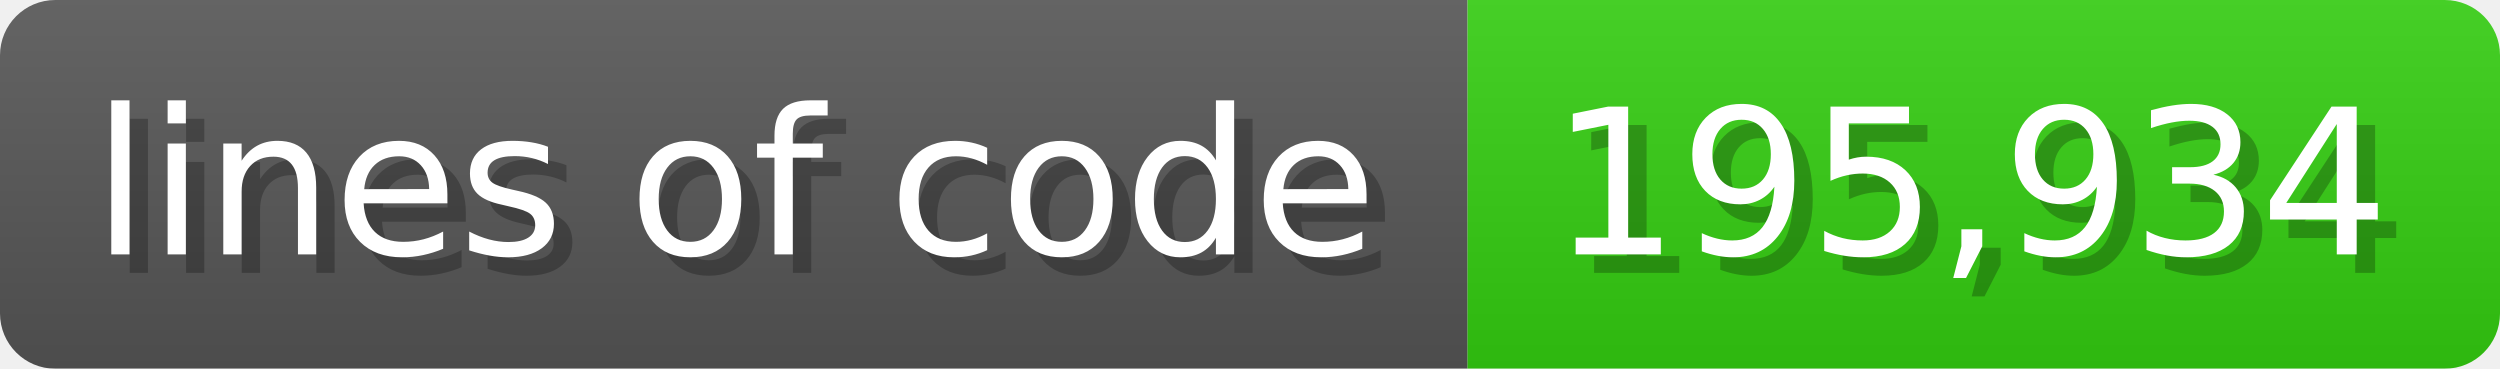
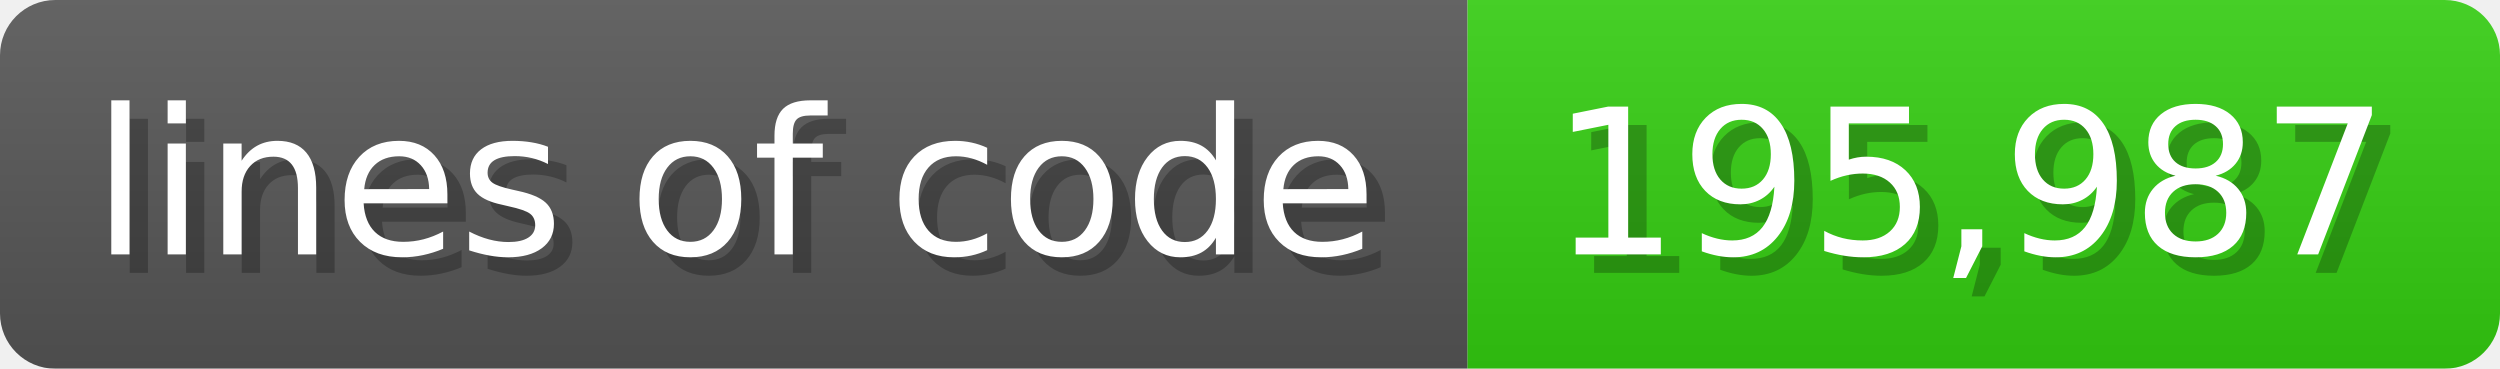
<svg xmlns="http://www.w3.org/2000/svg" width="135.6" height="20" viewBox="0 0 1356 200">
  <linearGradient id="a" x2="0" y2="100%">
    <stop offset="0" stop-opacity=".1" stop-color="#EEE" />
    <stop offset="1" stop-opacity=".1" />
  </linearGradient>
  <mask id="m">
    <rect width="1356" height="200" rx="30" fill="#FFF" />
  </mask>
  <g mask="url(#m)">
    <rect width="796" height="200" fill="#555" />
    <rect width="560" height="200" fill="#3C1" x="796" />
    <rect width="1356" height="200" fill="url(#a)" />
  </g>
  <g fill="#fff" text-anchor="start" font-family="Verdana,DejaVu Sans,sans-serif" font-size="110">
    <text x="60" y="148" textLength="696" fill="#000" opacity="0.25">lines of code</text>
    <text x="50" y="138" textLength="696">lines of code</text>
-     <text x="851" y="148" textLength="460" fill="#000" opacity="0.25">195,934</text>
-     <text x="841" y="138" textLength="460">195,934</text>
+     <text x="851" y="148" textLength="460" fill="#000" opacity="0.25">195,987</text>
+     <text x="841" y="138" textLength="460">195,987</text>
  </g>
</svg>
